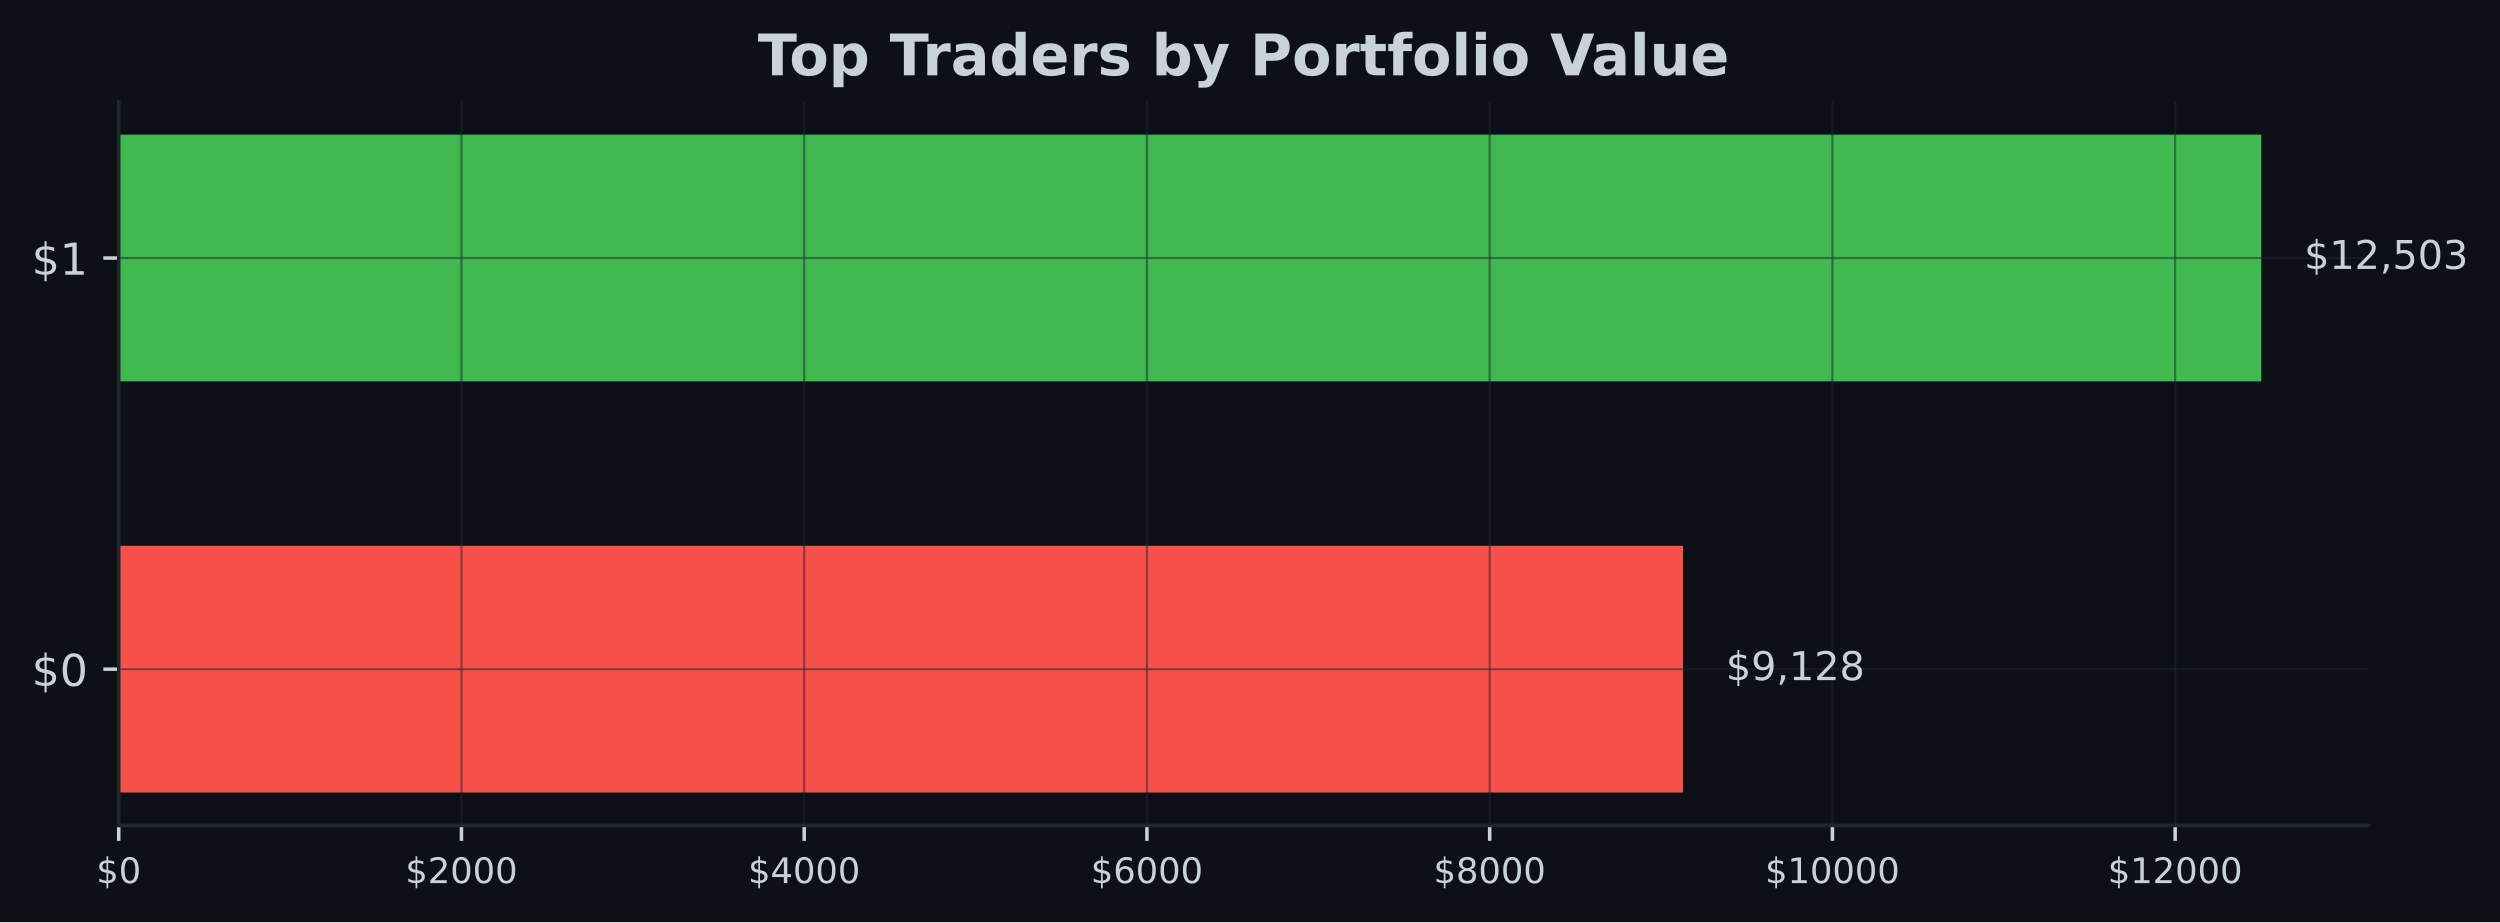
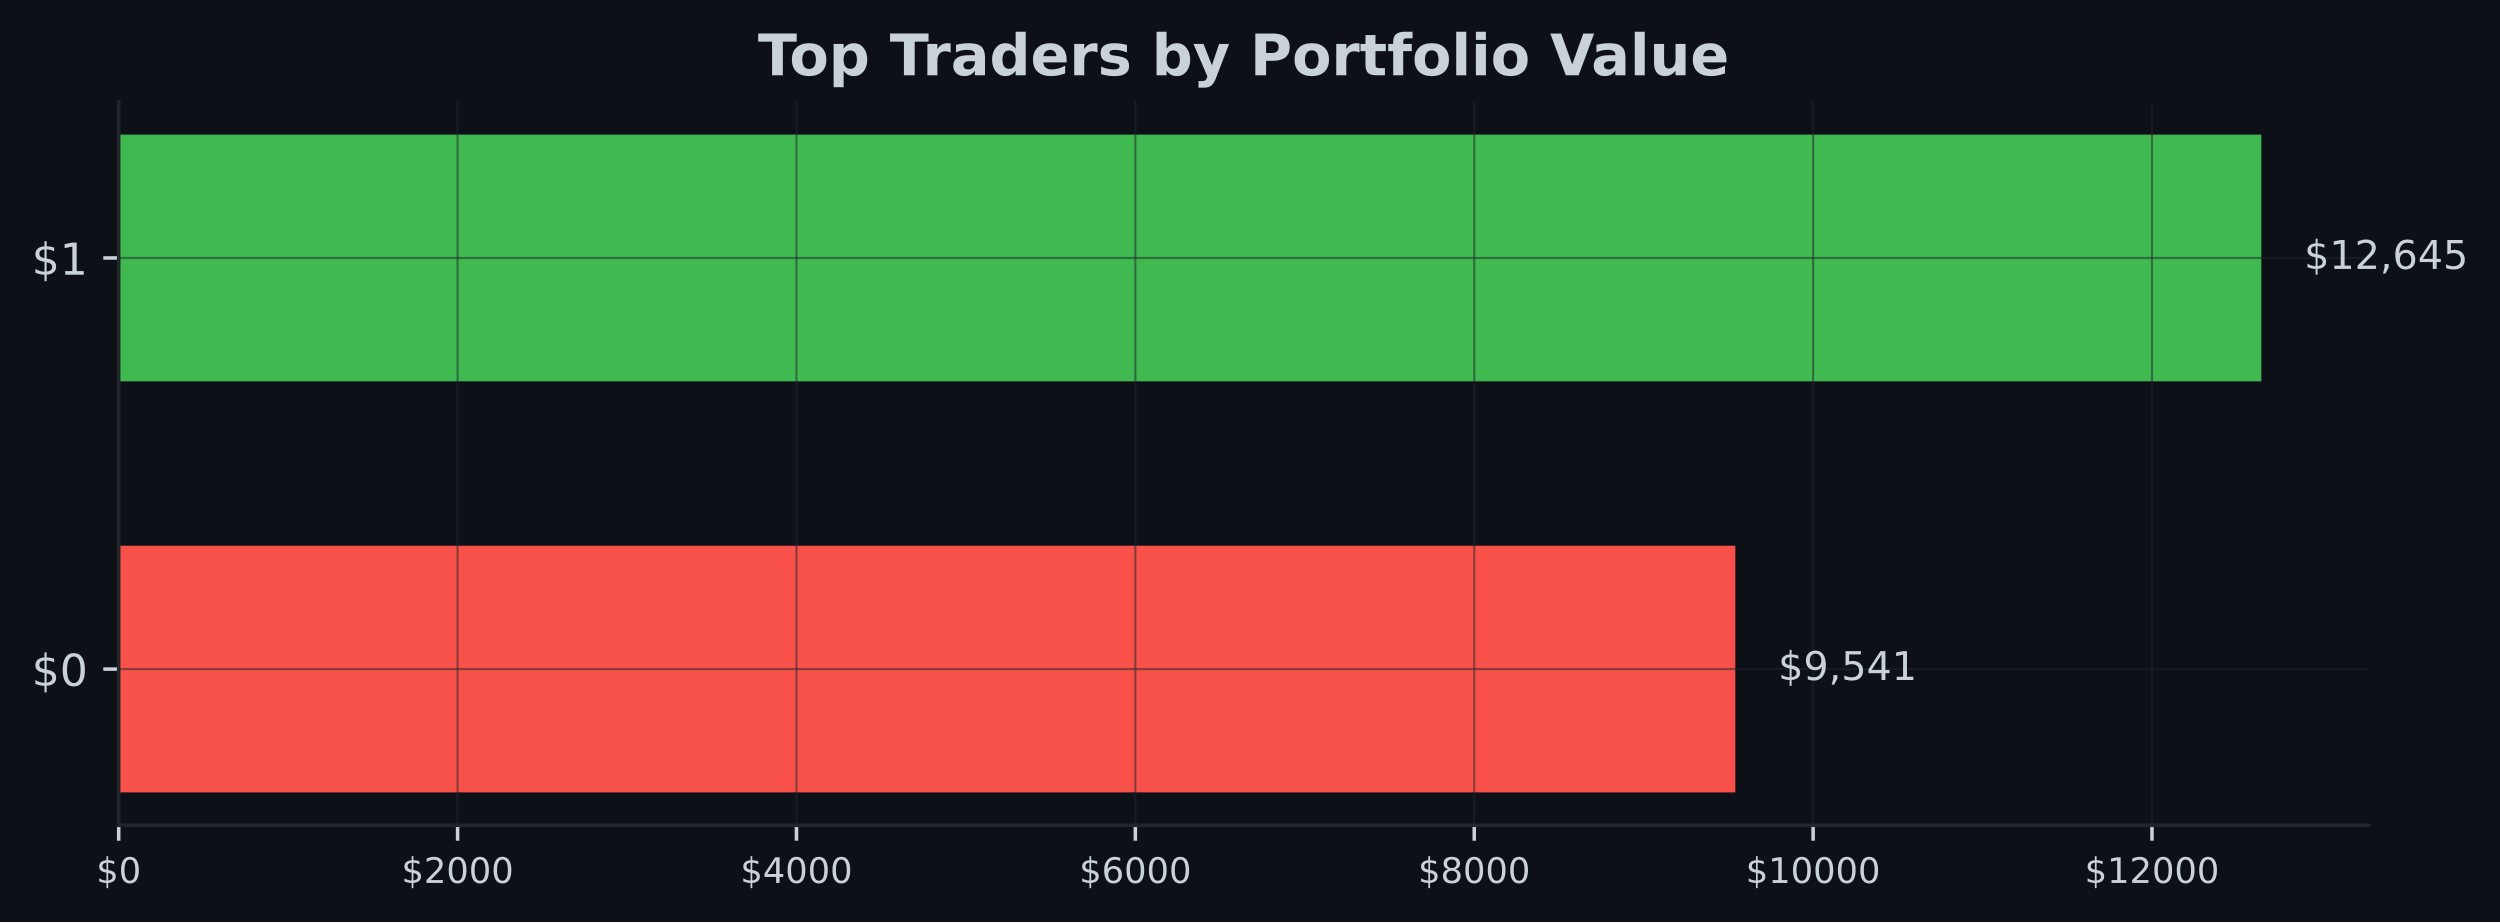
- <svg xmlns="http://www.w3.org/2000/svg" xmlns:xlink="http://www.w3.org/1999/xlink" width="566.97pt" height="209.14pt" viewBox="0 0 566.97 209.14" version="1.1">
+ <svg xmlns="http://www.w3.org/2000/svg" xmlns:xlink="http://www.w3.org/1999/xlink" width="567.057pt" height="209.14pt" viewBox="0 0 567.057 209.14" version="1.1">
  <defs>
    <style type="text/css">*{stroke-linejoin: round; stroke-linecap: butt}</style>
  </defs>
  <g id="figure_1">
    <g id="patch_1">
-       <path d="M 0 209.14  L 566.97 209.14  L 566.97 0  L 0 0  z " style="fill: #0d1117" />
+       <path d="M 0 209.14  L 567.057 209.14  L 567.057 0  L 0 0  z " style="fill: #0d1117" />
    </g>
    <g id="axes_1">
      <g id="patch_2">
-         <path d="M 26.925 187.198  L 537.129 187.198  L 537.129 23.078  L 26.925 23.078  z " style="fill: #0d1117" />
+         <path d="M 26.925 187.198  L 537.219 187.198  L 537.219 23.078  L 26.925 23.078  z " style="fill: #0d1117" />
      </g>
      <g id="patch_3">
-         <path d="M 26.925 179.738  L 381.697 179.738  L 381.697 123.788  L 26.925 123.788  z " clip-path="url(#p57241f395a)" style="fill: #f85149" />
+         <path d="M 26.925 179.738  L 393.61 179.738  L 393.61 123.788  L 26.925 123.788  z " clip-path="url(#pef2f31a575)" style="fill: #f85149" />
      </g>
      <g id="patch_4">
-         <path d="M 26.925 86.488  L 512.834 86.488  L 512.834 30.538  L 26.925 30.538  z " clip-path="url(#p57241f395a)" style="fill: #3fb950" />
+         <path d="M 26.925 86.488  L 512.92 86.488  L 512.92 30.538  L 26.925 30.538  z " clip-path="url(#pef2f31a575)" style="fill: #3fb950" />
      </g>
      <g id="matplotlib.axis_1">
        <g id="xtick_1">
          <g id="line2d_1">
-             <path d="M 26.925 187.198  L 26.925 23.078  " clip-path="url(#p57241f395a)" style="fill: none; stroke: #21262d; stroke-opacity: 0.5; stroke-width: 0.5; stroke-linecap: square" />
+             <path d="M 26.925 187.198  L 26.925 23.078  " clip-path="url(#pef2f31a575)" style="fill: none; stroke: #21262d; stroke-opacity: 0.5; stroke-width: 0.5; stroke-linecap: square" />
          </g>
          <g id="line2d_2">
            <defs>
-               <path id="m11da9914c1" d="M 0 0  L 0 3.5  " style="stroke: #c9d1d9; stroke-width: 0.8" />
+               <path id="m9d9bd348f4" d="M 0 0  L 0 3.5  " style="stroke: #c9d1d9; stroke-width: 0.8" />
            </defs>
            <g>
-               <use xlink:href="#m11da9914c1" x="26.925" y="187.198" style="fill: #c9d1d9; stroke: #c9d1d9; stroke-width: 0.8" />
+               <use xlink:href="#m9d9bd348f4" x="26.925" y="187.198" style="fill: #c9d1d9; stroke: #c9d1d9; stroke-width: 0.8" />
            </g>
          </g>
          <g id="text_1">
            <g style="fill: #c9d1d9" transform="translate(21.835 200.2767) scale(0.08 -0.08)">
              <defs>
                <path id="DejaVuSans-24" d="M 2163 -941  L 1850 -941  L 1847 0  Q 1519 6 1191 76  Q 863 147 531 288  L 531 850  Q 850 650 1176 548  Q 1503 447 1850 444  L 1850 1869  Q 1159 1981 845 2250  Q 531 2519 531 2988  Q 531 3497 872 3790  Q 1213 4084 1850 4128  L 1850 4863  L 2163 4863  L 2163 4138  Q 2453 4125 2725 4076  Q 2997 4028 3256 3944  L 3256 3397  Q 2997 3528 2723 3600  Q 2450 3672 2163 3684  L 2163 2350  Q 2872 2241 3206 1959  Q 3541 1678 3541 1191  Q 3541 663 3186 358  Q 2831 53 2163 6  L 2163 -941  z M 1850 2406  L 1850 3688  Q 1488 3647 1297 3481  Q 1106 3316 1106 3041  Q 1106 2772 1282 2622  Q 1459 2472 1850 2406  z M 2163 1806  L 2163 453  Q 2559 506 2761 678  Q 2963 850 2963 1131  Q 2963 1406 2770 1568  Q 2578 1731 2163 1806  z " transform="scale(0.015625)" />
                <path id="DejaVuSans-30" d="M 2034 4250  Q 1547 4250 1301 3770  Q 1056 3291 1056 2328  Q 1056 1369 1301 889  Q 1547 409 2034 409  Q 2525 409 2770 889  Q 3016 1369 3016 2328  Q 3016 3291 2770 3770  Q 2525 4250 2034 4250  z M 2034 4750  Q 2819 4750 3233 4129  Q 3647 3509 3647 2328  Q 3647 1150 3233 529  Q 2819 -91 2034 -91  Q 1250 -91 836 529  Q 422 1150 422 2328  Q 422 3509 836 4129  Q 1250 4750 2034 4750  z " transform="scale(0.015625)" />
              </defs>
              <use xlink:href="#DejaVuSans-24" />
              <use xlink:href="#DejaVuSans-30" transform="translate(63.62305 0)" />
            </g>
          </g>
        </g>
        <g id="xtick_2">
          <g id="line2d_3">
-             <path d="M 104.654 187.198  L 104.654 23.078  " clip-path="url(#p57241f395a)" style="fill: none; stroke: #21262d; stroke-opacity: 0.5; stroke-width: 0.5; stroke-linecap: square" />
+             <path d="M 103.791 187.198  L 103.791 23.078  " clip-path="url(#pef2f31a575)" style="fill: none; stroke: #21262d; stroke-opacity: 0.5; stroke-width: 0.5; stroke-linecap: square" />
          </g>
          <g id="line2d_4">
            <g>
-               <use xlink:href="#m11da9914c1" x="104.654" y="187.198" style="fill: #c9d1d9; stroke: #c9d1d9; stroke-width: 0.8" />
+               <use xlink:href="#m9d9bd348f4" x="103.791" y="187.198" style="fill: #c9d1d9; stroke: #c9d1d9; stroke-width: 0.8" />
            </g>
          </g>
          <g id="text_2">
-             <g style="fill: #c9d1d9" transform="translate(91.92906 200.2767) scale(0.08 -0.08)">
+             <g style="fill: #c9d1d9" transform="translate(91.06613 200.2767) scale(0.08 -0.08)">
              <defs>
                <path id="DejaVuSans-32" d="M 1228 531  L 3431 531  L 3431 0  L 469 0  L 469 531  Q 828 903 1448 1529  Q 2069 2156 2228 2338  Q 2531 2678 2651 2914  Q 2772 3150 2772 3378  Q 2772 3750 2511 3984  Q 2250 4219 1831 4219  Q 1534 4219 1204 4116  Q 875 4013 500 3803  L 500 4441  Q 881 4594 1212 4672  Q 1544 4750 1819 4750  Q 2544 4750 2975 4387  Q 3406 4025 3406 3419  Q 3406 3131 3298 2873  Q 3191 2616 2906 2266  Q 2828 2175 2409 1742  Q 1991 1309 1228 531  z " transform="scale(0.015625)" />
              </defs>
              <use xlink:href="#DejaVuSans-24" />
              <use xlink:href="#DejaVuSans-32" transform="translate(63.62305 0)" />
              <use xlink:href="#DejaVuSans-30" transform="translate(127.2461 0)" />
              <use xlink:href="#DejaVuSans-30" transform="translate(190.8691 0)" />
              <use xlink:href="#DejaVuSans-30" transform="translate(254.4922 0)" />
            </g>
          </g>
        </g>
        <g id="xtick_3">
          <g id="line2d_5">
-             <path d="M 182.383 187.198  L 182.383 23.078  " clip-path="url(#p57241f395a)" style="fill: none; stroke: #21262d; stroke-opacity: 0.5; stroke-width: 0.5; stroke-linecap: square" />
+             <path d="M 180.657 187.198  L 180.657 23.078  " clip-path="url(#pef2f31a575)" style="fill: none; stroke: #21262d; stroke-opacity: 0.5; stroke-width: 0.5; stroke-linecap: square" />
          </g>
          <g id="line2d_6">
            <g>
-               <use xlink:href="#m11da9914c1" x="182.383" y="187.198" style="fill: #c9d1d9; stroke: #c9d1d9; stroke-width: 0.8" />
+               <use xlink:href="#m9d9bd348f4" x="180.657" y="187.198" style="fill: #c9d1d9; stroke: #c9d1d9; stroke-width: 0.8" />
            </g>
          </g>
          <g id="text_3">
-             <g style="fill: #c9d1d9" transform="translate(169.6581 200.2767) scale(0.08 -0.08)">
+             <g style="fill: #c9d1d9" transform="translate(167.9323 200.2767) scale(0.08 -0.08)">
              <defs>
                <path id="DejaVuSans-34" d="M 2419 4116  L 825 1625  L 2419 1625  L 2419 4116  z M 2253 4666  L 3047 4666  L 3047 1625  L 3713 1625  L 3713 1100  L 3047 1100  L 3047 0  L 2419 0  L 2419 1100  L 313 1100  L 313 1709  L 2253 4666  z " transform="scale(0.015625)" />
              </defs>
              <use xlink:href="#DejaVuSans-24" />
              <use xlink:href="#DejaVuSans-34" transform="translate(63.62305 0)" />
              <use xlink:href="#DejaVuSans-30" transform="translate(127.2461 0)" />
              <use xlink:href="#DejaVuSans-30" transform="translate(190.8691 0)" />
              <use xlink:href="#DejaVuSans-30" transform="translate(254.4922 0)" />
            </g>
          </g>
        </g>
        <g id="xtick_4">
          <g id="line2d_7">
-             <path d="M 260.112 187.198  L 260.112 23.078  " clip-path="url(#p57241f395a)" style="fill: none; stroke: #21262d; stroke-opacity: 0.5; stroke-width: 0.5; stroke-linecap: square" />
+             <path d="M 257.523 187.198  L 257.523 23.078  " clip-path="url(#pef2f31a575)" style="fill: none; stroke: #21262d; stroke-opacity: 0.5; stroke-width: 0.5; stroke-linecap: square" />
          </g>
          <g id="line2d_8">
            <g>
-               <use xlink:href="#m11da9914c1" x="260.112" y="187.198" style="fill: #c9d1d9; stroke: #c9d1d9; stroke-width: 0.8" />
+               <use xlink:href="#m9d9bd348f4" x="257.523" y="187.198" style="fill: #c9d1d9; stroke: #c9d1d9; stroke-width: 0.8" />
            </g>
          </g>
          <g id="text_4">
-             <g style="fill: #c9d1d9" transform="translate(247.3872 200.2767) scale(0.08 -0.08)">
+             <g style="fill: #c9d1d9" transform="translate(244.7984 200.2767) scale(0.08 -0.08)">
              <defs>
                <path id="DejaVuSans-36" d="M 2113 2584  Q 1688 2584 1439 2293  Q 1191 2003 1191 1497  Q 1191 994 1439 701  Q 1688 409 2113 409  Q 2538 409 2786 701  Q 3034 994 3034 1497  Q 3034 2003 2786 2293  Q 2538 2584 2113 2584  z M 3366 4563  L 3366 3988  Q 3128 4100 2886 4159  Q 2644 4219 2406 4219  Q 1781 4219 1451 3797  Q 1122 3375 1075 2522  Q 1259 2794 1537 2939  Q 1816 3084 2150 3084  Q 2853 3084 3261 2657  Q 3669 2231 3669 1497  Q 3669 778 3244 343  Q 2819 -91 2113 -91  Q 1303 -91 875 529  Q 447 1150 447 2328  Q 447 3434 972 4092  Q 1497 4750 2381 4750  Q 2619 4750 2861 4703  Q 3103 4656 3366 4563  z " transform="scale(0.015625)" />
              </defs>
              <use xlink:href="#DejaVuSans-24" />
              <use xlink:href="#DejaVuSans-36" transform="translate(63.62305 0)" />
              <use xlink:href="#DejaVuSans-30" transform="translate(127.2461 0)" />
              <use xlink:href="#DejaVuSans-30" transform="translate(190.8691 0)" />
              <use xlink:href="#DejaVuSans-30" transform="translate(254.4922 0)" />
            </g>
          </g>
        </g>
        <g id="xtick_5">
          <g id="line2d_9">
-             <path d="M 337.841 187.198  L 337.841 23.078  " clip-path="url(#p57241f395a)" style="fill: none; stroke: #21262d; stroke-opacity: 0.5; stroke-width: 0.5; stroke-linecap: square" />
+             <path d="M 334.39 187.198  L 334.39 23.078  " clip-path="url(#pef2f31a575)" style="fill: none; stroke: #21262d; stroke-opacity: 0.5; stroke-width: 0.5; stroke-linecap: square" />
          </g>
          <g id="line2d_10">
            <g>
-               <use xlink:href="#m11da9914c1" x="337.841" y="187.198" style="fill: #c9d1d9; stroke: #c9d1d9; stroke-width: 0.8" />
+               <use xlink:href="#m9d9bd348f4" x="334.39" y="187.198" style="fill: #c9d1d9; stroke: #c9d1d9; stroke-width: 0.8" />
            </g>
          </g>
          <g id="text_5">
-             <g style="fill: #c9d1d9" transform="translate(325.1162 200.2767) scale(0.08 -0.08)">
+             <g style="fill: #c9d1d9" transform="translate(321.6645 200.2767) scale(0.08 -0.08)">
              <defs>
                <path id="DejaVuSans-38" d="M 2034 2216  Q 1584 2216 1326 1975  Q 1069 1734 1069 1313  Q 1069 891 1326 650  Q 1584 409 2034 409  Q 2484 409 2743 651  Q 3003 894 3003 1313  Q 3003 1734 2745 1975  Q 2488 2216 2034 2216  z M 1403 2484  Q 997 2584 770 2862  Q 544 3141 544 3541  Q 544 4100 942 4425  Q 1341 4750 2034 4750  Q 2731 4750 3128 4425  Q 3525 4100 3525 3541  Q 3525 3141 3298 2862  Q 3072 2584 2669 2484  Q 3125 2378 3379 2068  Q 3634 1759 3634 1313  Q 3634 634 3220 271  Q 2806 -91 2034 -91  Q 1263 -91 848 271  Q 434 634 434 1313  Q 434 1759 690 2068  Q 947 2378 1403 2484  z M 1172 3481  Q 1172 3119 1398 2916  Q 1625 2713 2034 2713  Q 2441 2713 2670 2916  Q 2900 3119 2900 3481  Q 2900 3844 2670 4047  Q 2441 4250 2034 4250  Q 1625 4250 1398 4047  Q 1172 3844 1172 3481  z " transform="scale(0.015625)" />
              </defs>
              <use xlink:href="#DejaVuSans-24" />
              <use xlink:href="#DejaVuSans-38" transform="translate(63.62305 0)" />
              <use xlink:href="#DejaVuSans-30" transform="translate(127.2461 0)" />
              <use xlink:href="#DejaVuSans-30" transform="translate(190.8691 0)" />
              <use xlink:href="#DejaVuSans-30" transform="translate(254.4922 0)" />
            </g>
          </g>
        </g>
        <g id="xtick_6">
          <g id="line2d_11">
-             <path d="M 415.57 187.198  L 415.57 23.078  " clip-path="url(#p57241f395a)" style="fill: none; stroke: #21262d; stroke-opacity: 0.5; stroke-width: 0.5; stroke-linecap: square" />
+             <path d="M 411.256 187.198  L 411.256 23.078  " clip-path="url(#pef2f31a575)" style="fill: none; stroke: #21262d; stroke-opacity: 0.5; stroke-width: 0.5; stroke-linecap: square" />
          </g>
          <g id="line2d_12">
            <g>
-               <use xlink:href="#m11da9914c1" x="415.57" y="187.198" style="fill: #c9d1d9; stroke: #c9d1d9; stroke-width: 0.8" />
+               <use xlink:href="#m9d9bd348f4" x="411.256" y="187.198" style="fill: #c9d1d9; stroke: #c9d1d9; stroke-width: 0.8" />
            </g>
          </g>
          <g id="text_6">
-             <g style="fill: #c9d1d9" transform="translate(400.3003 200.2767) scale(0.08 -0.08)">
+             <g style="fill: #c9d1d9" transform="translate(395.9856 200.2767) scale(0.08 -0.08)">
              <defs>
                <path id="DejaVuSans-31" d="M 794 531  L 1825 531  L 1825 4091  L 703 3866  L 703 4441  L 1819 4666  L 2450 4666  L 2450 531  L 3481 531  L 3481 0  L 794 0  L 794 531  z " transform="scale(0.015625)" />
              </defs>
              <use xlink:href="#DejaVuSans-24" />
              <use xlink:href="#DejaVuSans-31" transform="translate(63.62305 0)" />
              <use xlink:href="#DejaVuSans-30" transform="translate(127.2461 0)" />
              <use xlink:href="#DejaVuSans-30" transform="translate(190.8691 0)" />
              <use xlink:href="#DejaVuSans-30" transform="translate(254.4922 0)" />
              <use xlink:href="#DejaVuSans-30" transform="translate(318.1152 0)" />
            </g>
          </g>
        </g>
        <g id="xtick_7">
          <g id="line2d_13">
-             <path d="M 493.299 187.198  L 493.299 23.078  " clip-path="url(#p57241f395a)" style="fill: none; stroke: #21262d; stroke-opacity: 0.5; stroke-width: 0.5; stroke-linecap: square" />
+             <path d="M 488.122 187.198  L 488.122 23.078  " clip-path="url(#pef2f31a575)" style="fill: none; stroke: #21262d; stroke-opacity: 0.5; stroke-width: 0.5; stroke-linecap: square" />
          </g>
          <g id="line2d_14">
            <g>
-               <use xlink:href="#m11da9914c1" x="493.299" y="187.198" style="fill: #c9d1d9; stroke: #c9d1d9; stroke-width: 0.8" />
+               <use xlink:href="#m9d9bd348f4" x="488.122" y="187.198" style="fill: #c9d1d9; stroke: #c9d1d9; stroke-width: 0.8" />
            </g>
          </g>
          <g id="text_7">
-             <g style="fill: #c9d1d9" transform="translate(478.0294 200.2767) scale(0.08 -0.08)">
+             <g style="fill: #c9d1d9" transform="translate(472.8518 200.2767) scale(0.08 -0.08)">
              <use xlink:href="#DejaVuSans-24" />
              <use xlink:href="#DejaVuSans-31" transform="translate(63.62305 0)" />
              <use xlink:href="#DejaVuSans-32" transform="translate(127.2461 0)" />
              <use xlink:href="#DejaVuSans-30" transform="translate(190.8691 0)" />
              <use xlink:href="#DejaVuSans-30" transform="translate(254.4922 0)" />
              <use xlink:href="#DejaVuSans-30" transform="translate(318.1152 0)" />
            </g>
          </g>
        </g>
      </g>
      <g id="matplotlib.axis_2">
        <g id="ytick_1">
          <g id="line2d_15">
-             <path d="M 26.925 151.763  L 537.129 151.763  " clip-path="url(#p57241f395a)" style="fill: none; stroke: #21262d; stroke-opacity: 0.5; stroke-width: 0.5; stroke-linecap: square" />
+             <path d="M 26.925 151.763  L 537.219 151.763  " clip-path="url(#pef2f31a575)" style="fill: none; stroke: #21262d; stroke-opacity: 0.5; stroke-width: 0.5; stroke-linecap: square" />
          </g>
          <g id="line2d_16">
            <defs>
-               <path id="m4f1e82a207" d="M 0 0  L -3.5 0  " style="stroke: #c9d1d9; stroke-width: 0.8" />
+               <path id="mac0886f6ef" d="M 0 0  L -3.5 0  " style="stroke: #c9d1d9; stroke-width: 0.8" />
            </defs>
            <g>
-               <use xlink:href="#m4f1e82a207" x="26.925" y="151.763" style="fill: #c9d1d9; stroke: #c9d1d9; stroke-width: 0.8" />
+               <use xlink:href="#mac0886f6ef" x="26.925" y="151.763" style="fill: #c9d1d9; stroke: #c9d1d9; stroke-width: 0.8" />
            </g>
          </g>
          <g id="text_8">
            <g style="fill: #c9d1d9" transform="translate(7.2 155.5622) scale(0.1 -0.1)">
              <use xlink:href="#DejaVuSans-24" />
              <use xlink:href="#DejaVuSans-30" transform="translate(63.62305 0)" />
            </g>
          </g>
        </g>
        <g id="ytick_2">
          <g id="line2d_17">
-             <path d="M 26.925 58.513  L 537.129 58.513  " clip-path="url(#p57241f395a)" style="fill: none; stroke: #21262d; stroke-opacity: 0.5; stroke-width: 0.5; stroke-linecap: square" />
+             <path d="M 26.925 58.513  L 537.219 58.513  " clip-path="url(#pef2f31a575)" style="fill: none; stroke: #21262d; stroke-opacity: 0.5; stroke-width: 0.5; stroke-linecap: square" />
          </g>
          <g id="line2d_18">
            <g>
-               <use xlink:href="#m4f1e82a207" x="26.925" y="58.513" style="fill: #c9d1d9; stroke: #c9d1d9; stroke-width: 0.8" />
+               <use xlink:href="#mac0886f6ef" x="26.925" y="58.513" style="fill: #c9d1d9; stroke: #c9d1d9; stroke-width: 0.8" />
            </g>
          </g>
          <g id="text_9">
            <g style="fill: #c9d1d9" transform="translate(7.2 62.31219) scale(0.1 -0.1)">
              <use xlink:href="#DejaVuSans-24" />
              <use xlink:href="#DejaVuSans-31" transform="translate(63.62305 0)" />
            </g>
          </g>
        </g>
      </g>
      <g id="patch_5">
        <path d="M 26.925 187.198  L 26.925 23.078  " style="fill: none; stroke: #21262d; stroke-width: 0.8; stroke-linejoin: miter; stroke-linecap: square" />
      </g>
      <g id="patch_6">
-         <path d="M 26.925 187.198  L 537.129 187.198  " style="fill: none; stroke: #21262d; stroke-width: 0.8; stroke-linejoin: miter; stroke-linecap: square" />
+         <path d="M 26.925 187.198  L 537.219 187.198  " style="fill: none; stroke: #21262d; stroke-width: 0.8; stroke-linejoin: miter; stroke-linecap: square" />
      </g>
      <g id="text_10">
-         <g style="fill: #c9d1d9" transform="translate(391.4153 154.2464) scale(0.09 -0.09)">
+         <g style="fill: #c9d1d9" transform="translate(403.3301 154.2464) scale(0.09 -0.09)">
          <defs>
            <path id="DejaVuSans-39" d="M 703 97  L 703 672  Q 941 559 1184 500  Q 1428 441 1663 441  Q 2288 441 2617 861  Q 2947 1281 2994 2138  Q 2813 1869 2534 1725  Q 2256 1581 1919 1581  Q 1219 1581 811 2004  Q 403 2428 403 3163  Q 403 3881 828 4315  Q 1253 4750 1959 4750  Q 2769 4750 3195 4129  Q 3622 3509 3622 2328  Q 3622 1225 3098 567  Q 2575 -91 1691 -91  Q 1453 -91 1209 -44  Q 966 3 703 97  z M 1959 2075  Q 2384 2075 2632 2365  Q 2881 2656 2881 3163  Q 2881 3666 2632 3958  Q 2384 4250 1959 4250  Q 1534 4250 1286 3958  Q 1038 3666 1038 3163  Q 1038 2656 1286 2365  Q 1534 2075 1959 2075  z " transform="scale(0.015625)" />
            <path id="DejaVuSans-2c" d="M 750 794  L 1409 794  L 1409 256  L 897 -744  L 494 -744  L 750 256  L 750 794  z " transform="scale(0.015625)" />
+             <path id="DejaVuSans-35" d="M 691 4666  L 3169 4666  L 3169 4134  L 1269 4134  L 1269 2991  Q 1406 3038 1543 3061  Q 1681 3084 1819 3084  Q 2600 3084 3056 2656  Q 3513 2228 3513 1497  Q 3513 744 3044 326  Q 2575 -91 1722 -91  Q 1428 -91 1123 -41  Q 819 9 494 109  L 494 744  Q 775 591 1075 516  Q 1375 441 1709 441  Q 2250 441 2565 725  Q 2881 1009 2881 1497  Q 2881 1984 2565 2268  Q 2250 2553 1709 2553  Q 1456 2553 1204 2497  Q 953 2441 691 2322  L 691 4666  z " transform="scale(0.015625)" />
          </defs>
          <use xlink:href="#DejaVuSans-24" />
          <use xlink:href="#DejaVuSans-39" transform="translate(63.62305 0)" />
          <use xlink:href="#DejaVuSans-2c" transform="translate(127.2461 0)" />
-           <use xlink:href="#DejaVuSans-31" transform="translate(159.0332 0)" />
-           <use xlink:href="#DejaVuSans-32" transform="translate(222.6562 0)" />
-           <use xlink:href="#DejaVuSans-38" transform="translate(286.2793 0)" />
+           <use xlink:href="#DejaVuSans-35" transform="translate(159.0332 0)" />
+           <use xlink:href="#DejaVuSans-34" transform="translate(222.6562 0)" />
+           <use xlink:href="#DejaVuSans-31" transform="translate(286.2793 0)" />
        </g>
      </g>
      <g id="text_11">
-         <g style="fill: #c9d1d9" transform="translate(522.552 60.99641) scale(0.09 -0.09)">
-           <defs>
-             <path id="DejaVuSans-35" d="M 691 4666  L 3169 4666  L 3169 4134  L 1269 4134  L 1269 2991  Q 1406 3038 1543 3061  Q 1681 3084 1819 3084  Q 2600 3084 3056 2656  Q 3513 2228 3513 1497  Q 3513 744 3044 326  Q 2575 -91 1722 -91  Q 1428 -91 1123 -41  Q 819 9 494 109  L 494 744  Q 775 591 1075 516  Q 1375 441 1709 441  Q 2250 441 2565 725  Q 2881 1009 2881 1497  Q 2881 1984 2565 2268  Q 2250 2553 1709 2553  Q 1456 2553 1204 2497  Q 953 2441 691 2322  L 691 4666  z " transform="scale(0.015625)" />
-             <path id="DejaVuSans-33" d="M 2597 2516  Q 3050 2419 3304 2112  Q 3559 1806 3559 1356  Q 3559 666 3084 287  Q 2609 -91 1734 -91  Q 1441 -91 1130 -33  Q 819 25 488 141  L 488 750  Q 750 597 1062 519  Q 1375 441 1716 441  Q 2309 441 2620 675  Q 2931 909 2931 1356  Q 2931 1769 2642 2001  Q 2353 2234 1838 2234  L 1294 2234  L 1294 2753  L 1863 2753  Q 2328 2753 2575 2939  Q 2822 3125 2822 3475  Q 2822 3834 2567 4026  Q 2313 4219 1838 4219  Q 1578 4219 1281 4162  Q 984 4106 628 3988  L 628 4550  Q 988 4650 1302 4700  Q 1616 4750 1894 4750  Q 2613 4750 3031 4423  Q 3450 4097 3450 3541  Q 3450 3153 3228 2886  Q 3006 2619 2597 2516  z " transform="scale(0.015625)" />
-           </defs>
+         <g style="fill: #c9d1d9" transform="translate(522.6394 60.99641) scale(0.09 -0.09)">
          <use xlink:href="#DejaVuSans-24" />
          <use xlink:href="#DejaVuSans-31" transform="translate(63.62305 0)" />
          <use xlink:href="#DejaVuSans-32" transform="translate(127.2461 0)" />
          <use xlink:href="#DejaVuSans-2c" transform="translate(190.8691 0)" />
-           <use xlink:href="#DejaVuSans-35" transform="translate(222.6562 0)" />
-           <use xlink:href="#DejaVuSans-30" transform="translate(286.2793 0)" />
-           <use xlink:href="#DejaVuSans-33" transform="translate(349.9023 0)" />
+           <use xlink:href="#DejaVuSans-36" transform="translate(222.6562 0)" />
+           <use xlink:href="#DejaVuSans-34" transform="translate(286.2793 0)" />
+           <use xlink:href="#DejaVuSans-35" transform="translate(349.9023 0)" />
        </g>
      </g>
      <g id="text_12">
-         <g style="fill: #c9d1d9" transform="translate(171.8674 17.07797) scale(0.13 -0.13)">
+         <g style="fill: #c9d1d9" transform="translate(171.9124 17.07797) scale(0.13 -0.13)">
          <defs>
            <path id="DejaVuSans-Bold-54" d="M 31 4666  L 4331 4666  L 4331 3756  L 2784 3756  L 2784 0  L 1581 0  L 1581 3756  L 31 3756  L 31 4666  z " transform="scale(0.015625)" />
            <path id="DejaVuSans-Bold-6f" d="M 2203 2784  Q 1831 2784 1636 2517  Q 1441 2250 1441 1747  Q 1441 1244 1636 976  Q 1831 709 2203 709  Q 2569 709 2762 976  Q 2956 1244 2956 1747  Q 2956 2250 2762 2517  Q 2569 2784 2203 2784  z M 2203 3584  Q 3106 3584 3614 3096  Q 4122 2609 4122 1747  Q 4122 884 3614 396  Q 3106 -91 2203 -91  Q 1297 -91 786 396  Q 275 884 275 1747  Q 275 2609 786 3096  Q 1297 3584 2203 3584  z " transform="scale(0.015625)" />
            <path id="DejaVuSans-Bold-70" d="M 1656 506  L 1656 -1331  L 538 -1331  L 538 3500  L 1656 3500  L 1656 2988  Q 1888 3294 2169 3439  Q 2450 3584 2816 3584  Q 3463 3584 3878 3070  Q 4294 2556 4294 1747  Q 4294 938 3878 423  Q 3463 -91 2816 -91  Q 2450 -91 2169 54  Q 1888 200 1656 506  z M 2400 2772  Q 2041 2772 1848 2508  Q 1656 2244 1656 1747  Q 1656 1250 1848 986  Q 2041 722 2400 722  Q 2759 722 2948 984  Q 3138 1247 3138 1747  Q 3138 2247 2948 2509  Q 2759 2772 2400 2772  z " transform="scale(0.015625)" />
            <path id="DejaVuSans-Bold-20" transform="scale(0.015625)" />
            <path id="DejaVuSans-Bold-72" d="M 3138 2547  Q 2991 2616 2845 2648  Q 2700 2681 2553 2681  Q 2122 2681 1889 2404  Q 1656 2128 1656 1613  L 1656 0  L 538 0  L 538 3500  L 1656 3500  L 1656 2925  Q 1872 3269 2151 3426  Q 2431 3584 2822 3584  Q 2878 3584 2943 3579  Q 3009 3575 3134 3559  L 3138 2547  z " transform="scale(0.015625)" />
            <path id="DejaVuSans-Bold-61" d="M 2106 1575  Q 1756 1575 1579 1456  Q 1403 1338 1403 1106  Q 1403 894 1545 773  Q 1688 653 1941 653  Q 2256 653 2472 879  Q 2688 1106 2688 1447  L 2688 1575  L 2106 1575  z M 3816 1997  L 3816 0  L 2688 0  L 2688 519  Q 2463 200 2181 54  Q 1900 -91 1497 -91  Q 953 -91 614 226  Q 275 544 275 1050  Q 275 1666 698 1953  Q 1122 2241 2028 2241  L 2688 2241  L 2688 2328  Q 2688 2594 2478 2717  Q 2269 2841 1825 2841  Q 1466 2841 1156 2769  Q 847 2697 581 2553  L 581 3406  Q 941 3494 1303 3539  Q 1666 3584 2028 3584  Q 2975 3584 3395 3211  Q 3816 2838 3816 1997  z " transform="scale(0.015625)" />
            <path id="DejaVuSans-Bold-64" d="M 2919 2988  L 2919 4863  L 4044 4863  L 4044 0  L 2919 0  L 2919 506  Q 2688 197 2409 53  Q 2131 -91 1766 -91  Q 1119 -91 703 423  Q 288 938 288 1747  Q 288 2556 703 3070  Q 1119 3584 1766 3584  Q 2128 3584 2408 3439  Q 2688 3294 2919 2988  z M 2181 722  Q 2541 722 2730 984  Q 2919 1247 2919 1747  Q 2919 2247 2730 2509  Q 2541 2772 2181 2772  Q 1825 2772 1636 2509  Q 1447 2247 1447 1747  Q 1447 1247 1636 984  Q 1825 722 2181 722  z " transform="scale(0.015625)" />
            <path id="DejaVuSans-Bold-65" d="M 4031 1759  L 4031 1441  L 1416 1441  Q 1456 1047 1700 850  Q 1944 653 2381 653  Q 2734 653 3104 758  Q 3475 863 3866 1075  L 3866 213  Q 3469 63 3072 -14  Q 2675 -91 2278 -91  Q 1328 -91 801 392  Q 275 875 275 1747  Q 275 2603 792 3093  Q 1309 3584 2216 3584  Q 3041 3584 3536 3087  Q 4031 2591 4031 1759  z M 2881 2131  Q 2881 2450 2695 2645  Q 2509 2841 2209 2841  Q 1884 2841 1681 2658  Q 1478 2475 1428 2131  L 2881 2131  z " transform="scale(0.015625)" />
            <path id="DejaVuSans-Bold-73" d="M 3272 3391  L 3272 2541  Q 2913 2691 2578 2766  Q 2244 2841 1947 2841  Q 1628 2841 1473 2761  Q 1319 2681 1319 2516  Q 1319 2381 1436 2309  Q 1553 2238 1856 2203  L 2053 2175  Q 2913 2066 3209 1816  Q 3506 1566 3506 1031  Q 3506 472 3093 190  Q 2681 -91 1863 -91  Q 1516 -91 1145 -36  Q 775 19 384 128  L 384 978  Q 719 816 1070 734  Q 1422 653 1784 653  Q 2113 653 2278 743  Q 2444 834 2444 1013  Q 2444 1163 2330 1236  Q 2216 1309 1875 1350  L 1678 1375  Q 931 1469 631 1722  Q 331 1975 331 2491  Q 331 3047 712 3315  Q 1094 3584 1881 3584  Q 2191 3584 2531 3537  Q 2872 3491 3272 3391  z " transform="scale(0.015625)" />
            <path id="DejaVuSans-Bold-62" d="M 2400 722  Q 2759 722 2948 984  Q 3138 1247 3138 1747  Q 3138 2247 2948 2509  Q 2759 2772 2400 2772  Q 2041 2772 1848 2508  Q 1656 2244 1656 1747  Q 1656 1250 1848 986  Q 2041 722 2400 722  z M 1656 2988  Q 1888 3294 2169 3439  Q 2450 3584 2816 3584  Q 3463 3584 3878 3070  Q 4294 2556 4294 1747  Q 4294 938 3878 423  Q 3463 -91 2816 -91  Q 2450 -91 2169 54  Q 1888 200 1656 506  L 1656 0  L 538 0  L 538 4863  L 1656 4863  L 1656 2988  z " transform="scale(0.015625)" />
            <path id="DejaVuSans-Bold-79" d="M 78 3500  L 1197 3500  L 2138 1125  L 2938 3500  L 4056 3500  L 2584 -331  Q 2363 -916 2067 -1148  Q 1772 -1381 1288 -1381  L 641 -1381  L 641 -647  L 991 -647  Q 1275 -647 1404 -556  Q 1534 -466 1606 -231  L 1638 -134  L 78 3500  z " transform="scale(0.015625)" />
            <path id="DejaVuSans-Bold-50" d="M 588 4666  L 2584 4666  Q 3475 4666 3951 4270  Q 4428 3875 4428 3144  Q 4428 2409 3951 2014  Q 3475 1619 2584 1619  L 1791 1619  L 1791 0  L 588 0  L 588 4666  z M 1791 3794  L 1791 2491  L 2456 2491  Q 2806 2491 2997 2661  Q 3188 2831 3188 3144  Q 3188 3456 2997 3625  Q 2806 3794 2456 3794  L 1791 3794  z " transform="scale(0.015625)" />
            <path id="DejaVuSans-Bold-74" d="M 1759 4494  L 1759 3500  L 2913 3500  L 2913 2700  L 1759 2700  L 1759 1216  Q 1759 972 1856 886  Q 1953 800 2241 800  L 2816 800  L 2816 0  L 1856 0  Q 1194 0 917 276  Q 641 553 641 1216  L 641 2700  L 84 2700  L 84 3500  L 641 3500  L 641 4494  L 1759 4494  z " transform="scale(0.015625)" />
            <path id="DejaVuSans-Bold-66" d="M 2841 4863  L 2841 4128  L 2222 4128  Q 1984 4128 1890 4042  Q 1797 3956 1797 3744  L 1797 3500  L 2753 3500  L 2753 2700  L 1797 2700  L 1797 0  L 678 0  L 678 2700  L 122 2700  L 122 3500  L 678 3500  L 678 3744  Q 678 4316 997 4589  Q 1316 4863 1984 4863  L 2841 4863  z " transform="scale(0.015625)" />
            <path id="DejaVuSans-Bold-6c" d="M 538 4863  L 1656 4863  L 1656 0  L 538 0  L 538 4863  z " transform="scale(0.015625)" />
            <path id="DejaVuSans-Bold-69" d="M 538 3500  L 1656 3500  L 1656 0  L 538 0  L 538 3500  z M 538 4863  L 1656 4863  L 1656 3950  L 538 3950  L 538 4863  z " transform="scale(0.015625)" />
            <path id="DejaVuSans-Bold-56" d="M 31 4666  L 1241 4666  L 2478 1222  L 3713 4666  L 4922 4666  L 3194 0  L 1759 0  L 31 4666  z " transform="scale(0.015625)" />
            <path id="DejaVuSans-Bold-75" d="M 500 1363  L 500 3500  L 1625 3500  L 1625 3150  Q 1625 2866 1622 2436  Q 1619 2006 1619 1863  Q 1619 1441 1641 1255  Q 1663 1069 1716 984  Q 1784 875 1895 815  Q 2006 756 2150 756  Q 2500 756 2700 1025  Q 2900 1294 2900 1772  L 2900 3500  L 4019 3500  L 4019 0  L 2900 0  L 2900 506  Q 2647 200 2364 54  Q 2081 -91 1741 -91  Q 1134 -91 817 281  Q 500 653 500 1363  z " transform="scale(0.015625)" />
          </defs>
          <use xlink:href="#DejaVuSans-Bold-54" />
          <use xlink:href="#DejaVuSans-Bold-6f" transform="translate(54.96289 0)" />
          <use xlink:href="#DejaVuSans-Bold-70" transform="translate(123.6641 0)" />
          <use xlink:href="#DejaVuSans-Bold-20" transform="translate(195.2461 0)" />
          <use xlink:href="#DejaVuSans-Bold-54" transform="translate(230.0605 0)" />
          <use xlink:href="#DejaVuSans-Bold-72" transform="translate(287.2734 0)" />
          <use xlink:href="#DejaVuSans-Bold-61" transform="translate(336.5898 0)" />
          <use xlink:href="#DejaVuSans-Bold-64" transform="translate(404.0703 0)" />
          <use xlink:href="#DejaVuSans-Bold-65" transform="translate(475.6523 0)" />
          <use xlink:href="#DejaVuSans-Bold-72" transform="translate(543.4746 0)" />
          <use xlink:href="#DejaVuSans-Bold-73" transform="translate(592.791 0)" />
          <use xlink:href="#DejaVuSans-Bold-20" transform="translate(652.3125 0)" />
          <use xlink:href="#DejaVuSans-Bold-62" transform="translate(687.127 0)" />
          <use xlink:href="#DejaVuSans-Bold-79" transform="translate(758.709 0)" />
          <use xlink:href="#DejaVuSans-Bold-20" transform="translate(823.8945 0)" />
          <use xlink:href="#DejaVuSans-Bold-50" transform="translate(858.709 0)" />
          <use xlink:href="#DejaVuSans-Bold-6f" transform="translate(932 0)" />
          <use xlink:href="#DejaVuSans-Bold-72" transform="translate(1000.701 0)" />
          <use xlink:href="#DejaVuSans-Bold-74" transform="translate(1050.018 0)" />
          <use xlink:href="#DejaVuSans-Bold-66" transform="translate(1097.82 0)" />
          <use xlink:href="#DejaVuSans-Bold-6f" transform="translate(1141.326 0)" />
          <use xlink:href="#DejaVuSans-Bold-6c" transform="translate(1210.027 0)" />
          <use xlink:href="#DejaVuSans-Bold-69" transform="translate(1244.305 0)" />
          <use xlink:href="#DejaVuSans-Bold-6f" transform="translate(1278.582 0)" />
          <use xlink:href="#DejaVuSans-Bold-20" transform="translate(1347.283 0)" />
          <use xlink:href="#DejaVuSans-Bold-56" transform="translate(1382.098 0)" />
          <use xlink:href="#DejaVuSans-Bold-61" transform="translate(1453.99 0)" />
          <use xlink:href="#DejaVuSans-Bold-6c" transform="translate(1521.471 0)" />
          <use xlink:href="#DejaVuSans-Bold-75" transform="translate(1555.748 0)" />
          <use xlink:href="#DejaVuSans-Bold-65" transform="translate(1626.939 0)" />
        </g>
      </g>
    </g>
  </g>
  <defs>
-     <clipPath id="p57241f395a">
-       <rect x="26.925" y="23.078" width="510.204" height="164.12" />
+     <clipPath id="pef2f31a575">
+       <rect x="26.925" y="23.078" width="510.294" height="164.12" />
    </clipPath>
  </defs>
</svg>
